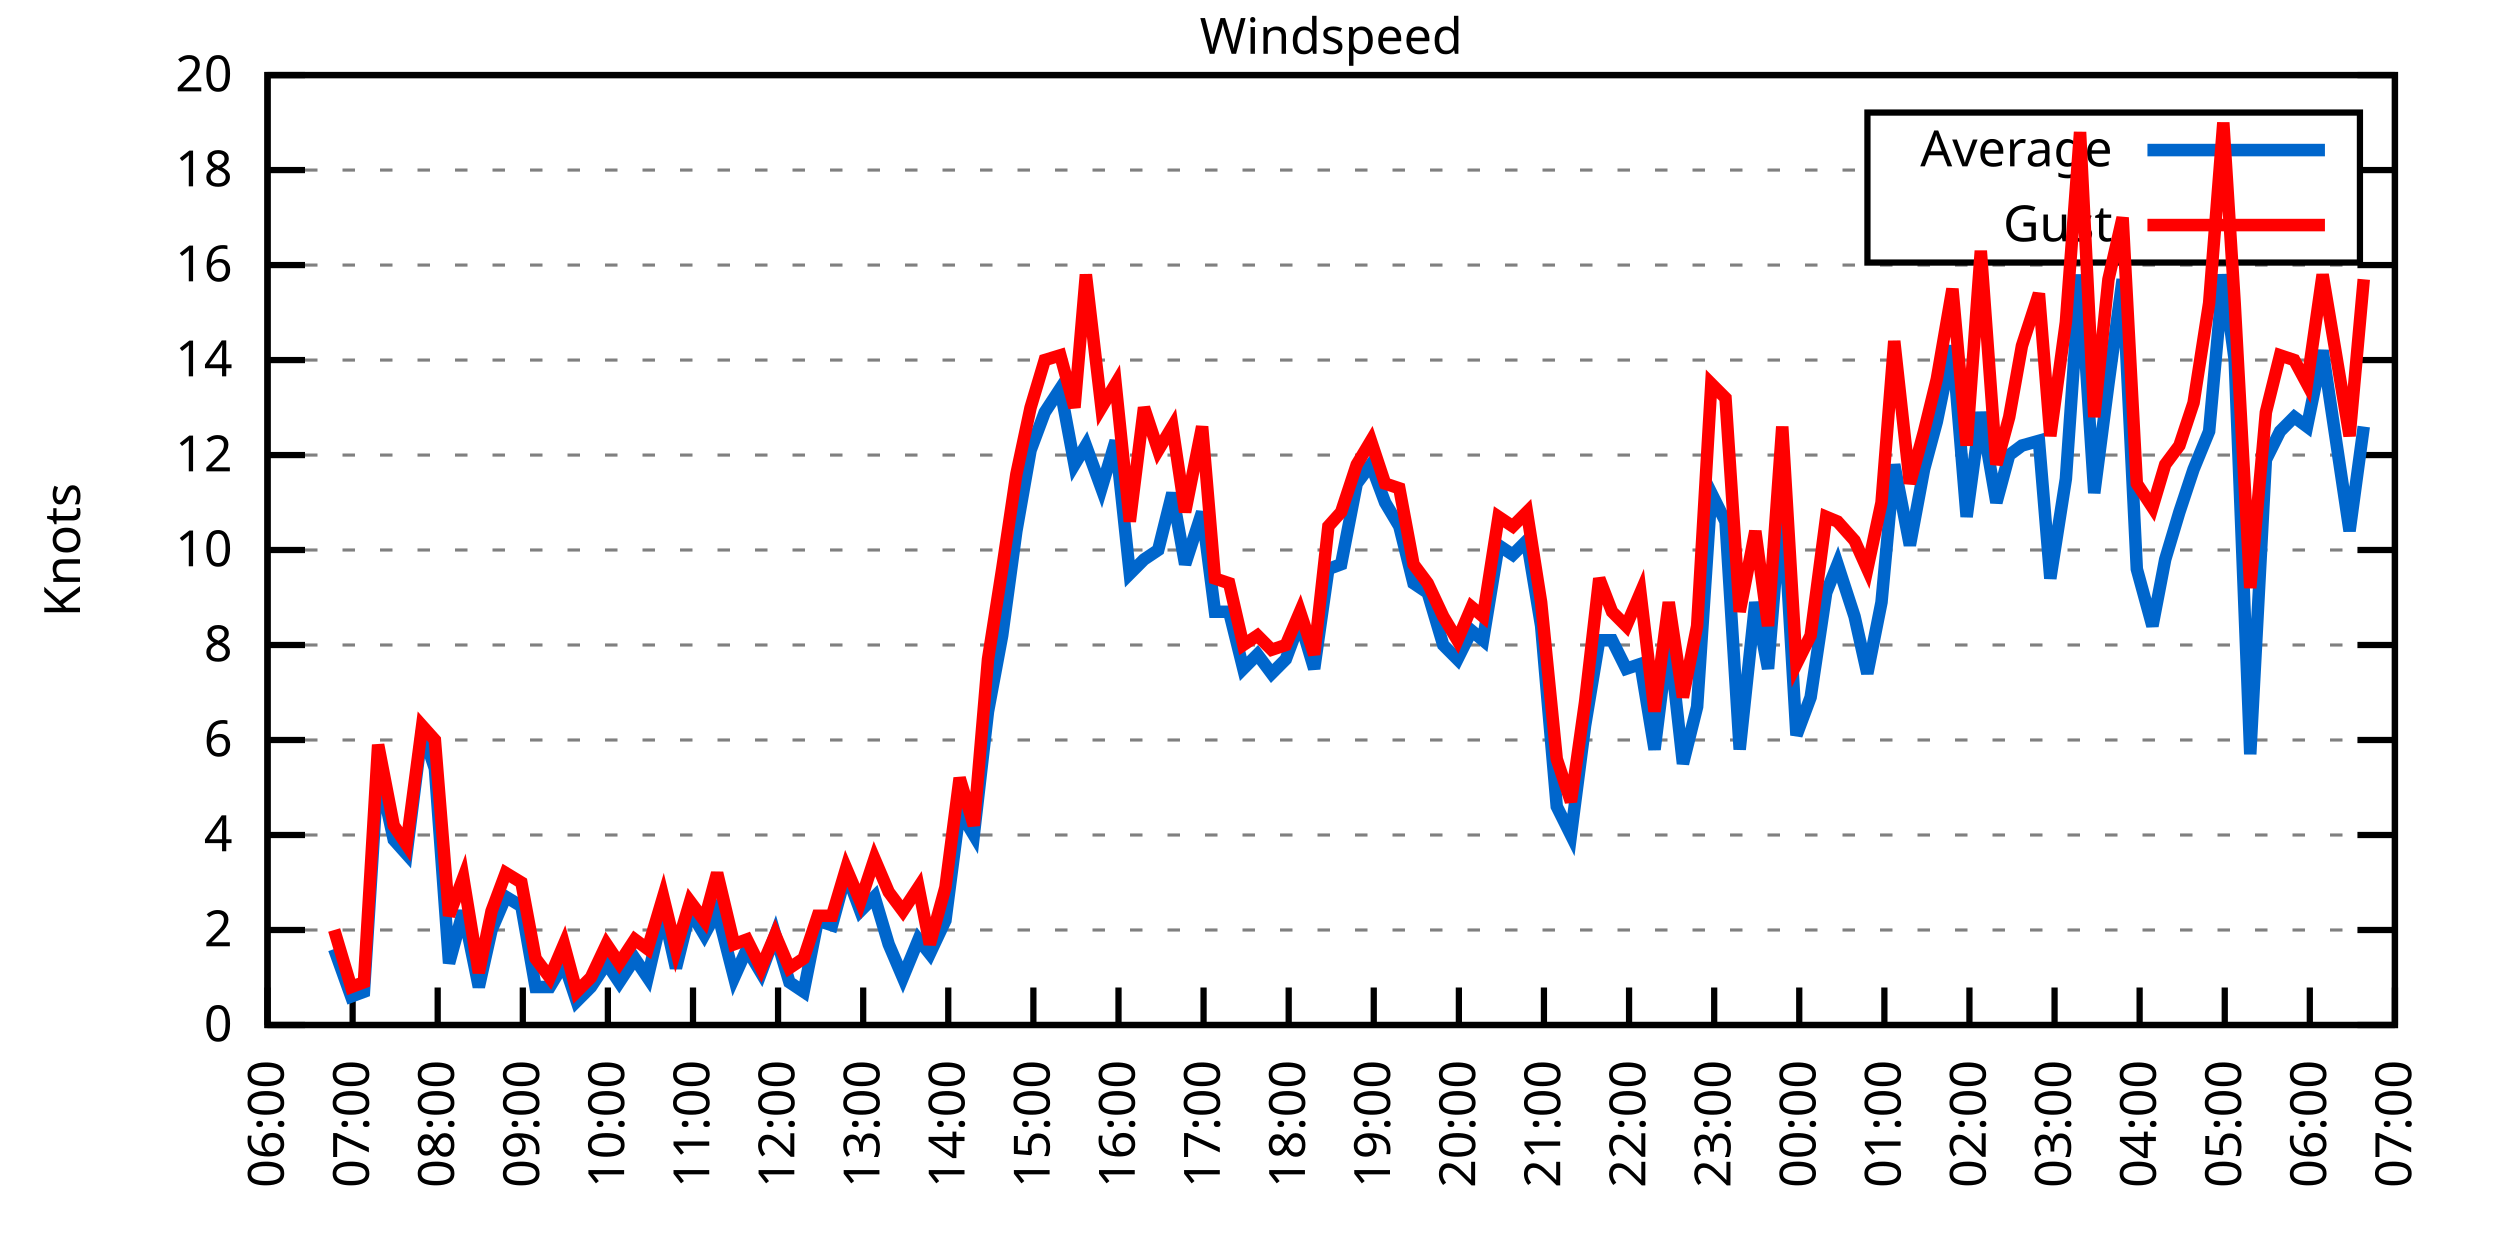
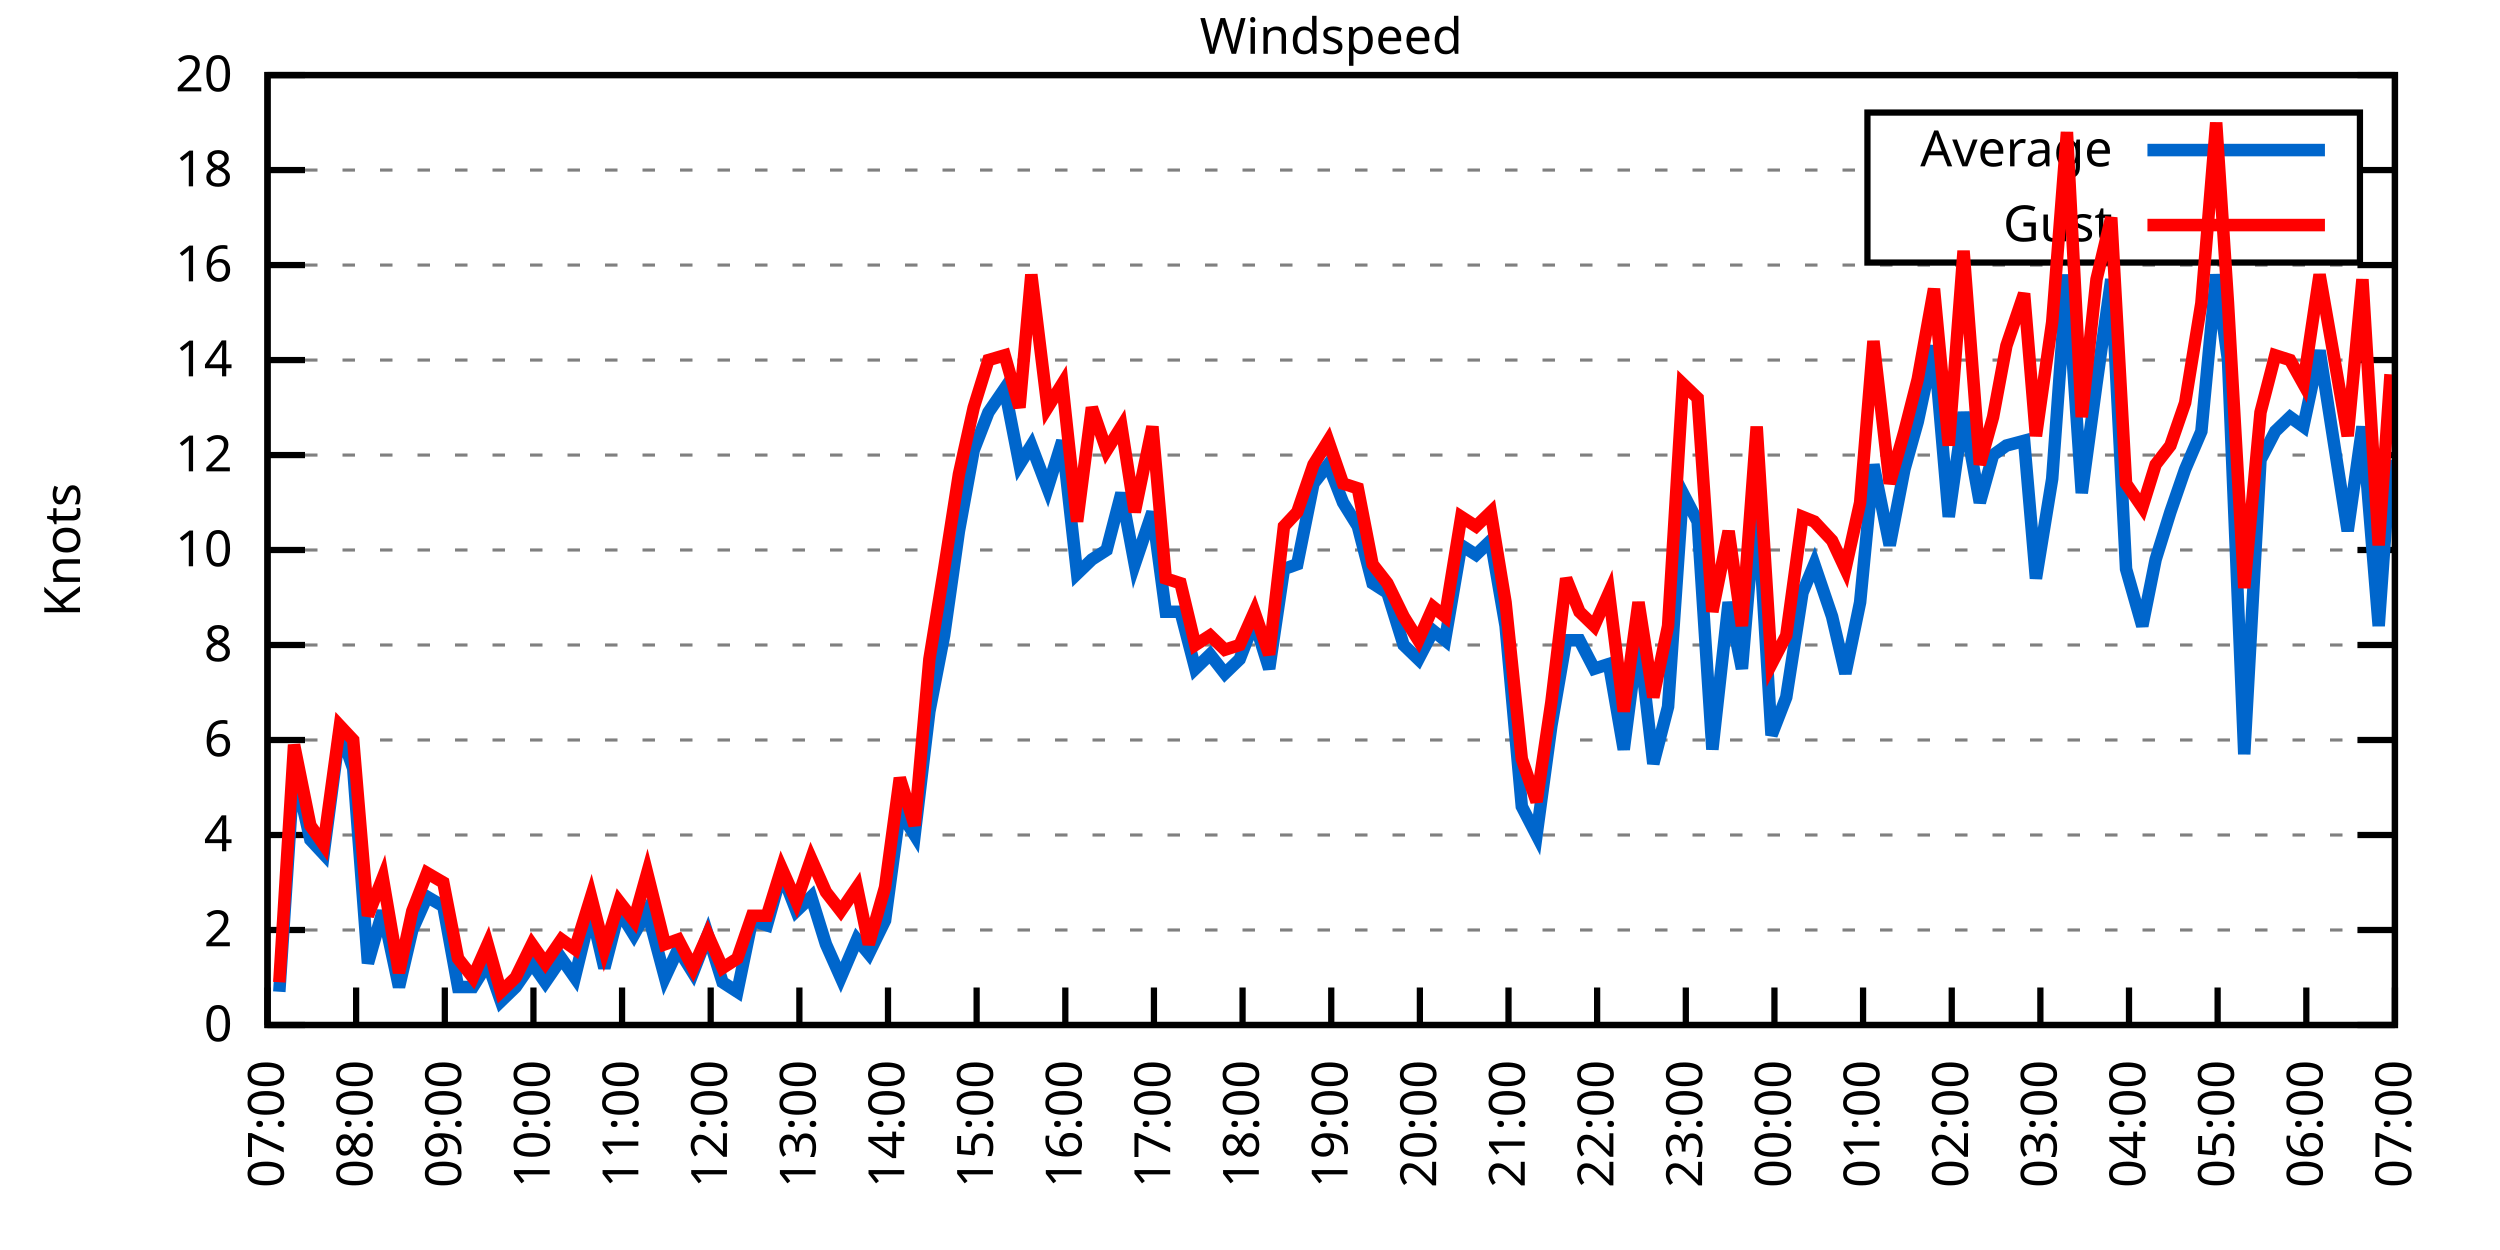
<svg xmlns="http://www.w3.org/2000/svg" xmlns:xlink="http://www.w3.org/1999/xlink" width="400" height="200" viewBox="0 0 400 200">
  <g id="gnuplot_canvas">
    <rect x="0" y="0" width="400" height="200" fill="none" />
    <defs>
      <circle id="gpDot" r="0.5" stroke-width="0.5" stroke="currentColor" />
      <path id="gpPt0" stroke-width="0.333" stroke="currentColor" d="M-1,0 h2 M0,-1 v2" />
      <path id="gpPt1" stroke-width="0.333" stroke="currentColor" d="M-1,-1 L1,1 M1,-1 L-1,1" />
      <path id="gpPt2" stroke-width="0.333" stroke="currentColor" d="M-1,0 L1,0 M0,-1 L0,1 M-1,-1 L1,1 M-1,1 L1,-1" />
      <rect id="gpPt3" stroke-width="0.333" stroke="currentColor" x="-1" y="-1" width="2" height="2" />
      <rect id="gpPt4" stroke-width="0.333" stroke="currentColor" fill="currentColor" x="-1" y="-1" width="2" height="2" />
      <circle id="gpPt5" stroke-width="0.333" stroke="currentColor" cx="0" cy="0" r="1" />
      <use xlink:href="#gpPt5" id="gpPt6" fill="currentColor" stroke="none" />
      <path id="gpPt7" stroke-width="0.333" stroke="currentColor" d="M0,-1.33 L-1.33,0.67 L1.33,0.67 z" />
      <use xlink:href="#gpPt7" id="gpPt8" fill="currentColor" stroke="none" />
      <use xlink:href="#gpPt7" id="gpPt9" stroke="currentColor" transform="rotate(180)" />
      <use xlink:href="#gpPt9" id="gpPt10" fill="currentColor" stroke="none" />
      <use xlink:href="#gpPt3" id="gpPt11" stroke="currentColor" transform="rotate(45)" />
      <use xlink:href="#gpPt11" id="gpPt12" fill="currentColor" stroke="none" />
      <path id="gpPt13" stroke-width="0.333" stroke="currentColor" d="M0,1.330 L1.265,0.411 L0.782,-1.067 L-0.782,-1.076 L-1.265,0.411 z" />
      <use xlink:href="#gpPt13" id="gpPt14" fill="currentColor" stroke="none" />
      <filter id="textbox" filterUnits="objectBoundingBox" x="0" y="0" height="1" width="1">
        <feFlood flood-color="white" flood-opacity="1" result="bgnd" />
        <feComposite in="SourceGraphic" in2="bgnd" operator="atop" />
      </filter>
      <filter id="greybox" filterUnits="objectBoundingBox" x="0" y="0" height="1" width="1">
        <feFlood flood-color="lightgrey" flood-opacity="1" result="grey" />
        <feComposite in="SourceGraphic" in2="grey" operator="atop" />
      </filter>
    </defs>
    <g fill="none" color="white" stroke="currentColor" stroke-width="1.00" stroke-linecap="butt" stroke-linejoin="miter">
</g>
    <g fill="none" color="black" stroke="currentColor" stroke-width="1.00" stroke-linecap="butt" stroke-linejoin="miter">
      <g stroke="none" shape-rendering="crispEdges">
        <polygon fill="rgb(255, 255, 255)" points="42.80,164.00 383.18,164.00 383.18,12.02 42.80,12.02 " />
      </g>
    </g>
    <g fill="none" color="black" stroke="currentColor" stroke-width="1.00" stroke-linecap="butt" stroke-linejoin="miter">
</g>
    <g fill="none" color="black" stroke="black" stroke-width="0.50" stroke-linecap="butt" stroke-linejoin="miter">
</g>
    <g fill="none" color="gray" stroke="currentColor" stroke-width="0.50" stroke-linecap="butt" stroke-linejoin="miter">
      <path stroke="gray" stroke-dasharray="2,4" class="gridline" d="M42.80,164.00 L383.19,164.00  " />
    </g>
    <g fill="none" color="gray" stroke="gray" stroke-width="1.00" stroke-linecap="butt" stroke-linejoin="miter">
</g>
    <g fill="none" color="black" stroke="currentColor" stroke-width="1.00" stroke-linecap="butt" stroke-linejoin="miter">
      <path stroke="black" d="M42.80,164.00 L48.80,164.00 M383.19,164.00 L377.19,164.00  " />
      <g transform="translate(37.20,166.60)" stroke="none" fill="black" font-family="Sans" font-size="8.00" text-anchor="end">
        <text>
          <tspan font-family="Sans"> 0</tspan>
        </text>
      </g>
    </g>
    <g fill="none" color="black" stroke="currentColor" stroke-width="1.00" stroke-linecap="butt" stroke-linejoin="miter">
</g>
    <g fill="none" color="black" stroke="black" stroke-width="0.50" stroke-linecap="butt" stroke-linejoin="miter">
</g>
    <g fill="none" color="gray" stroke="currentColor" stroke-width="0.50" stroke-linecap="butt" stroke-linejoin="miter">
      <path stroke="gray" stroke-dasharray="2,4" class="gridline" d="M42.80,148.80 L383.19,148.80  " />
    </g>
    <g fill="none" color="gray" stroke="gray" stroke-width="1.00" stroke-linecap="butt" stroke-linejoin="miter">
</g>
    <g fill="none" color="black" stroke="currentColor" stroke-width="1.00" stroke-linecap="butt" stroke-linejoin="miter">
      <path stroke="black" d="M42.80,148.80 L48.80,148.80 M383.19,148.80 L377.19,148.80  " />
      <g transform="translate(37.20,151.40)" stroke="none" fill="black" font-family="Sans" font-size="8.00" text-anchor="end">
        <text>
          <tspan font-family="Sans"> 2</tspan>
        </text>
      </g>
    </g>
    <g fill="none" color="black" stroke="currentColor" stroke-width="1.00" stroke-linecap="butt" stroke-linejoin="miter">
</g>
    <g fill="none" color="black" stroke="black" stroke-width="0.50" stroke-linecap="butt" stroke-linejoin="miter">
</g>
    <g fill="none" color="gray" stroke="currentColor" stroke-width="0.50" stroke-linecap="butt" stroke-linejoin="miter">
      <path stroke="gray" stroke-dasharray="2,4" class="gridline" d="M42.80,133.60 L383.19,133.60  " />
    </g>
    <g fill="none" color="gray" stroke="gray" stroke-width="1.00" stroke-linecap="butt" stroke-linejoin="miter">
</g>
    <g fill="none" color="black" stroke="currentColor" stroke-width="1.00" stroke-linecap="butt" stroke-linejoin="miter">
      <path stroke="black" d="M42.80,133.60 L48.80,133.60 M383.19,133.60 L377.19,133.60  " />
      <g transform="translate(37.20,136.20)" stroke="none" fill="black" font-family="Sans" font-size="8.00" text-anchor="end">
        <text>
          <tspan font-family="Sans"> 4</tspan>
        </text>
      </g>
    </g>
    <g fill="none" color="black" stroke="currentColor" stroke-width="1.00" stroke-linecap="butt" stroke-linejoin="miter">
</g>
    <g fill="none" color="black" stroke="black" stroke-width="0.50" stroke-linecap="butt" stroke-linejoin="miter">
</g>
    <g fill="none" color="gray" stroke="currentColor" stroke-width="0.50" stroke-linecap="butt" stroke-linejoin="miter">
      <path stroke="gray" stroke-dasharray="2,4" class="gridline" d="M42.80,118.40 L383.19,118.40  " />
    </g>
    <g fill="none" color="gray" stroke="gray" stroke-width="1.00" stroke-linecap="butt" stroke-linejoin="miter">
</g>
    <g fill="none" color="black" stroke="currentColor" stroke-width="1.00" stroke-linecap="butt" stroke-linejoin="miter">
      <path stroke="black" d="M42.80,118.40 L48.80,118.40 M383.19,118.40 L377.19,118.40  " />
      <g transform="translate(37.20,121.00)" stroke="none" fill="black" font-family="Sans" font-size="8.00" text-anchor="end">
        <text>
          <tspan font-family="Sans"> 6</tspan>
        </text>
      </g>
    </g>
    <g fill="none" color="black" stroke="currentColor" stroke-width="1.00" stroke-linecap="butt" stroke-linejoin="miter">
</g>
    <g fill="none" color="black" stroke="black" stroke-width="0.50" stroke-linecap="butt" stroke-linejoin="miter">
</g>
    <g fill="none" color="gray" stroke="currentColor" stroke-width="0.50" stroke-linecap="butt" stroke-linejoin="miter">
      <path stroke="gray" stroke-dasharray="2,4" class="gridline" d="M42.80,103.20 L383.19,103.20  " />
    </g>
    <g fill="none" color="gray" stroke="gray" stroke-width="1.00" stroke-linecap="butt" stroke-linejoin="miter">
</g>
    <g fill="none" color="black" stroke="currentColor" stroke-width="1.00" stroke-linecap="butt" stroke-linejoin="miter">
      <path stroke="black" d="M42.80,103.20 L48.80,103.20 M383.19,103.20 L377.19,103.20  " />
      <g transform="translate(37.20,105.80)" stroke="none" fill="black" font-family="Sans" font-size="8.00" text-anchor="end">
        <text>
          <tspan font-family="Sans"> 8</tspan>
        </text>
      </g>
    </g>
    <g fill="none" color="black" stroke="currentColor" stroke-width="1.00" stroke-linecap="butt" stroke-linejoin="miter">
</g>
    <g fill="none" color="black" stroke="black" stroke-width="0.50" stroke-linecap="butt" stroke-linejoin="miter">
</g>
    <g fill="none" color="gray" stroke="currentColor" stroke-width="0.50" stroke-linecap="butt" stroke-linejoin="miter">
      <path stroke="gray" stroke-dasharray="2,4" class="gridline" d="M42.80,88.00 L383.19,88.00  " />
    </g>
    <g fill="none" color="gray" stroke="gray" stroke-width="1.00" stroke-linecap="butt" stroke-linejoin="miter">
</g>
    <g fill="none" color="black" stroke="currentColor" stroke-width="1.00" stroke-linecap="butt" stroke-linejoin="miter">
      <path stroke="black" d="M42.80,88.00 L48.80,88.00 M383.19,88.00 L377.19,88.00  " />
      <g transform="translate(37.20,90.60)" stroke="none" fill="black" font-family="Sans" font-size="8.00" text-anchor="end">
        <text>
          <tspan font-family="Sans"> 10</tspan>
        </text>
      </g>
    </g>
    <g fill="none" color="black" stroke="currentColor" stroke-width="1.00" stroke-linecap="butt" stroke-linejoin="miter">
</g>
    <g fill="none" color="black" stroke="black" stroke-width="0.50" stroke-linecap="butt" stroke-linejoin="miter">
</g>
    <g fill="none" color="gray" stroke="currentColor" stroke-width="0.50" stroke-linecap="butt" stroke-linejoin="miter">
      <path stroke="gray" stroke-dasharray="2,4" class="gridline" d="M42.80,72.81 L383.19,72.81  " />
    </g>
    <g fill="none" color="gray" stroke="gray" stroke-width="1.00" stroke-linecap="butt" stroke-linejoin="miter">
</g>
    <g fill="none" color="black" stroke="currentColor" stroke-width="1.00" stroke-linecap="butt" stroke-linejoin="miter">
      <path stroke="black" d="M42.80,72.81 L48.80,72.81 M383.19,72.81 L377.19,72.81  " />
      <g transform="translate(37.20,75.41)" stroke="none" fill="black" font-family="Sans" font-size="8.00" text-anchor="end">
        <text>
          <tspan font-family="Sans"> 12</tspan>
        </text>
      </g>
    </g>
    <g fill="none" color="black" stroke="currentColor" stroke-width="1.00" stroke-linecap="butt" stroke-linejoin="miter">
</g>
    <g fill="none" color="black" stroke="black" stroke-width="0.50" stroke-linecap="butt" stroke-linejoin="miter">
</g>
    <g fill="none" color="gray" stroke="currentColor" stroke-width="0.50" stroke-linecap="butt" stroke-linejoin="miter">
      <path stroke="gray" stroke-dasharray="2,4" class="gridline" d="M42.80,57.61 L383.19,57.61  " />
    </g>
    <g fill="none" color="gray" stroke="gray" stroke-width="1.00" stroke-linecap="butt" stroke-linejoin="miter">
</g>
    <g fill="none" color="black" stroke="currentColor" stroke-width="1.00" stroke-linecap="butt" stroke-linejoin="miter">
      <path stroke="black" d="M42.80,57.61 L48.80,57.61 M383.19,57.61 L377.19,57.61  " />
      <g transform="translate(37.20,60.21)" stroke="none" fill="black" font-family="Sans" font-size="8.00" text-anchor="end">
        <text>
          <tspan font-family="Sans"> 14</tspan>
        </text>
      </g>
    </g>
    <g fill="none" color="black" stroke="currentColor" stroke-width="1.00" stroke-linecap="butt" stroke-linejoin="miter">
</g>
    <g fill="none" color="black" stroke="black" stroke-width="0.50" stroke-linecap="butt" stroke-linejoin="miter">
</g>
    <g fill="none" color="gray" stroke="currentColor" stroke-width="0.50" stroke-linecap="butt" stroke-linejoin="miter">
      <path stroke="gray" stroke-dasharray="2,4" class="gridline" d="M42.80,42.41 L383.19,42.41  " />
    </g>
    <g fill="none" color="gray" stroke="gray" stroke-width="1.00" stroke-linecap="butt" stroke-linejoin="miter">
</g>
    <g fill="none" color="black" stroke="currentColor" stroke-width="1.00" stroke-linecap="butt" stroke-linejoin="miter">
      <path stroke="black" d="M42.80,42.41 L48.80,42.41 M383.19,42.41 L377.19,42.41  " />
      <g transform="translate(37.20,45.01)" stroke="none" fill="black" font-family="Sans" font-size="8.00" text-anchor="end">
        <text>
          <tspan font-family="Sans"> 16</tspan>
        </text>
      </g>
    </g>
    <g fill="none" color="black" stroke="currentColor" stroke-width="1.00" stroke-linecap="butt" stroke-linejoin="miter">
</g>
    <g fill="none" color="black" stroke="black" stroke-width="0.50" stroke-linecap="butt" stroke-linejoin="miter">
</g>
    <g fill="none" color="gray" stroke="currentColor" stroke-width="0.50" stroke-linecap="butt" stroke-linejoin="miter">
      <path stroke="gray" stroke-dasharray="2,4" class="gridline" d="M42.80,27.21 L298.79,27.21 M377.59,27.21 L383.19,27.21  " />
    </g>
    <g fill="none" color="gray" stroke="gray" stroke-width="1.00" stroke-linecap="butt" stroke-linejoin="miter">
</g>
    <g fill="none" color="black" stroke="currentColor" stroke-width="1.00" stroke-linecap="butt" stroke-linejoin="miter">
      <path stroke="black" d="M42.80,27.21 L48.80,27.21 M383.19,27.21 L377.19,27.21  " />
      <g transform="translate(37.20,29.81)" stroke="none" fill="black" font-family="Sans" font-size="8.00" text-anchor="end">
        <text>
          <tspan font-family="Sans"> 18</tspan>
        </text>
      </g>
    </g>
    <g fill="none" color="black" stroke="currentColor" stroke-width="1.00" stroke-linecap="butt" stroke-linejoin="miter">
</g>
    <g fill="none" color="black" stroke="black" stroke-width="0.50" stroke-linecap="butt" stroke-linejoin="miter">
</g>
    <g fill="none" color="gray" stroke="currentColor" stroke-width="0.50" stroke-linecap="butt" stroke-linejoin="miter">
      <path stroke="gray" stroke-dasharray="2,4" class="gridline" d="M42.80,12.01 L383.19,12.01  " />
    </g>
    <g fill="none" color="gray" stroke="gray" stroke-width="1.00" stroke-linecap="butt" stroke-linejoin="miter">
</g>
    <g fill="none" color="black" stroke="currentColor" stroke-width="1.00" stroke-linecap="butt" stroke-linejoin="miter">
      <path stroke="black" d="M42.80,12.01 L48.80,12.01 M383.19,12.01 L377.19,12.01  " />
      <g transform="translate(37.20,14.61)" stroke="none" fill="black" font-family="Sans" font-size="8.00" text-anchor="end">
        <text>
          <tspan font-family="Sans"> 20</tspan>
        </text>
      </g>
    </g>
    <g fill="none" color="black" stroke="currentColor" stroke-width="1.00" stroke-linecap="butt" stroke-linejoin="miter">
      <path stroke="black" d="M42.80,164.00 L42.80,158.00  " />
      <g transform="translate(45.40,169.60) rotate(270.00)" stroke="none" fill="black" font-family="Sans" font-size="8.00" text-anchor="end">
        <text>
-           <tspan font-family="Sans">06:00</tspan>
-         </text>
-       </g>
-     </g>
-     <g fill="none" color="black" stroke="currentColor" stroke-width="1.00" stroke-linecap="butt" stroke-linejoin="miter">
-       <path stroke="black" d="M56.42,164.00 L56.42,158.00  " />
-       <g transform="translate(59.02,169.60) rotate(270.00)" stroke="none" fill="black" font-family="Sans" font-size="8.00" text-anchor="end">
-         <text>
          <tspan font-family="Sans">07:00</tspan>
        </text>
      </g>
    </g>
    <g fill="none" color="black" stroke="currentColor" stroke-width="1.00" stroke-linecap="butt" stroke-linejoin="miter">
-       <path stroke="black" d="M70.03,164.00 L70.03,158.00  " />
-       <g transform="translate(72.63,169.60) rotate(270.00)" stroke="none" fill="black" font-family="Sans" font-size="8.00" text-anchor="end">
+       <path stroke="black" d="M56.98,164.00 L56.98,158.00  " />
+       <g transform="translate(59.58,169.60) rotate(270.00)" stroke="none" fill="black" font-family="Sans" font-size="8.00" text-anchor="end">
        <text>
          <tspan font-family="Sans">08:00</tspan>
        </text>
      </g>
    </g>
    <g fill="none" color="black" stroke="currentColor" stroke-width="1.00" stroke-linecap="butt" stroke-linejoin="miter">
-       <path stroke="black" d="M83.65,164.00 L83.65,158.00  " />
-       <g transform="translate(86.25,169.60) rotate(270.00)" stroke="none" fill="black" font-family="Sans" font-size="8.00" text-anchor="end">
+       <path stroke="black" d="M71.17,164.00 L71.17,158.00  " />
+       <g transform="translate(73.77,169.60) rotate(270.00)" stroke="none" fill="black" font-family="Sans" font-size="8.00" text-anchor="end">
        <text>
          <tspan font-family="Sans">09:00</tspan>
        </text>
      </g>
    </g>
    <g fill="none" color="black" stroke="currentColor" stroke-width="1.00" stroke-linecap="butt" stroke-linejoin="miter">
-       <path stroke="black" d="M97.26,164.00 L97.26,158.00  " />
-       <g transform="translate(99.86,169.60) rotate(270.00)" stroke="none" fill="black" font-family="Sans" font-size="8.00" text-anchor="end">
+       <path stroke="black" d="M85.35,164.00 L85.35,158.00  " />
+       <g transform="translate(87.95,169.60) rotate(270.00)" stroke="none" fill="black" font-family="Sans" font-size="8.00" text-anchor="end">
        <text>
          <tspan font-family="Sans">10:00</tspan>
        </text>
      </g>
    </g>
    <g fill="none" color="black" stroke="currentColor" stroke-width="1.00" stroke-linecap="butt" stroke-linejoin="miter">
-       <path stroke="black" d="M110.88,164.00 L110.88,158.00  " />
-       <g transform="translate(113.48,169.60) rotate(270.00)" stroke="none" fill="black" font-family="Sans" font-size="8.00" text-anchor="end">
+       <path stroke="black" d="M99.53,164.00 L99.53,158.00  " />
+       <g transform="translate(102.13,169.60) rotate(270.00)" stroke="none" fill="black" font-family="Sans" font-size="8.00" text-anchor="end">
        <text>
          <tspan font-family="Sans">11:00</tspan>
        </text>
      </g>
    </g>
    <g fill="none" color="black" stroke="currentColor" stroke-width="1.00" stroke-linecap="butt" stroke-linejoin="miter">
-       <path stroke="black" d="M124.49,164.00 L124.49,158.00  " />
-       <g transform="translate(127.09,169.60) rotate(270.00)" stroke="none" fill="black" font-family="Sans" font-size="8.00" text-anchor="end">
+       <path stroke="black" d="M113.71,164.00 L113.71,158.00  " />
+       <g transform="translate(116.31,169.60) rotate(270.00)" stroke="none" fill="black" font-family="Sans" font-size="8.00" text-anchor="end">
        <text>
          <tspan font-family="Sans">12:00</tspan>
        </text>
      </g>
    </g>
    <g fill="none" color="black" stroke="currentColor" stroke-width="1.00" stroke-linecap="butt" stroke-linejoin="miter">
-       <path stroke="black" d="M138.11,164.00 L138.11,158.00  " />
-       <g transform="translate(140.71,169.60) rotate(270.00)" stroke="none" fill="black" font-family="Sans" font-size="8.00" text-anchor="end">
+       <path stroke="black" d="M127.90,164.00 L127.90,158.00  " />
+       <g transform="translate(130.50,169.60) rotate(270.00)" stroke="none" fill="black" font-family="Sans" font-size="8.00" text-anchor="end">
        <text>
          <tspan font-family="Sans">13:00</tspan>
        </text>
      </g>
    </g>
    <g fill="none" color="black" stroke="currentColor" stroke-width="1.00" stroke-linecap="butt" stroke-linejoin="miter">
-       <path stroke="black" d="M151.72,164.00 L151.72,158.00  " />
-       <g transform="translate(154.32,169.60) rotate(270.00)" stroke="none" fill="black" font-family="Sans" font-size="8.00" text-anchor="end">
+       <path stroke="black" d="M142.08,164.00 L142.08,158.00  " />
+       <g transform="translate(144.68,169.60) rotate(270.00)" stroke="none" fill="black" font-family="Sans" font-size="8.00" text-anchor="end">
        <text>
          <tspan font-family="Sans">14:00</tspan>
        </text>
      </g>
    </g>
    <g fill="none" color="black" stroke="currentColor" stroke-width="1.00" stroke-linecap="butt" stroke-linejoin="miter">
-       <path stroke="black" d="M165.34,164.00 L165.34,158.00  " />
-       <g transform="translate(167.94,169.60) rotate(270.00)" stroke="none" fill="black" font-family="Sans" font-size="8.00" text-anchor="end">
+       <path stroke="black" d="M156.26,164.00 L156.26,158.00  " />
+       <g transform="translate(158.86,169.60) rotate(270.00)" stroke="none" fill="black" font-family="Sans" font-size="8.00" text-anchor="end">
        <text>
          <tspan font-family="Sans">15:00</tspan>
        </text>
      </g>
    </g>
    <g fill="none" color="black" stroke="currentColor" stroke-width="1.00" stroke-linecap="butt" stroke-linejoin="miter">
-       <path stroke="black" d="M178.96,164.00 L178.96,158.00  " />
-       <g transform="translate(181.56,169.60) rotate(270.00)" stroke="none" fill="black" font-family="Sans" font-size="8.00" text-anchor="end">
+       <path stroke="black" d="M170.45,164.00 L170.45,158.00  " />
+       <g transform="translate(173.05,169.60) rotate(270.00)" stroke="none" fill="black" font-family="Sans" font-size="8.00" text-anchor="end">
        <text>
          <tspan font-family="Sans">16:00</tspan>
        </text>
      </g>
    </g>
    <g fill="none" color="black" stroke="currentColor" stroke-width="1.00" stroke-linecap="butt" stroke-linejoin="miter">
-       <path stroke="black" d="M192.57,164.00 L192.57,158.00  " />
-       <g transform="translate(195.17,169.60) rotate(270.00)" stroke="none" fill="black" font-family="Sans" font-size="8.00" text-anchor="end">
+       <path stroke="black" d="M184.63,164.00 L184.63,158.00  " />
+       <g transform="translate(187.23,169.60) rotate(270.00)" stroke="none" fill="black" font-family="Sans" font-size="8.00" text-anchor="end">
        <text>
          <tspan font-family="Sans">17:00</tspan>
        </text>
      </g>
    </g>
    <g fill="none" color="black" stroke="currentColor" stroke-width="1.00" stroke-linecap="butt" stroke-linejoin="miter">
-       <path stroke="black" d="M206.19,164.00 L206.19,158.00  " />
-       <g transform="translate(208.79,169.60) rotate(270.00)" stroke="none" fill="black" font-family="Sans" font-size="8.00" text-anchor="end">
+       <path stroke="black" d="M198.81,164.00 L198.81,158.00  " />
+       <g transform="translate(201.41,169.60) rotate(270.00)" stroke="none" fill="black" font-family="Sans" font-size="8.00" text-anchor="end">
        <text>
          <tspan font-family="Sans">18:00</tspan>
        </text>
      </g>
    </g>
    <g fill="none" color="black" stroke="currentColor" stroke-width="1.00" stroke-linecap="butt" stroke-linejoin="miter">
-       <path stroke="black" d="M219.80,164.00 L219.80,158.00  " />
-       <g transform="translate(222.40,169.60) rotate(270.00)" stroke="none" fill="black" font-family="Sans" font-size="8.00" text-anchor="end">
+       <path stroke="black" d="M213.00,164.00 L213.00,158.00  " />
+       <g transform="translate(215.60,169.60) rotate(270.00)" stroke="none" fill="black" font-family="Sans" font-size="8.00" text-anchor="end">
        <text>
          <tspan font-family="Sans">19:00</tspan>
        </text>
      </g>
    </g>
    <g fill="none" color="black" stroke="currentColor" stroke-width="1.00" stroke-linecap="butt" stroke-linejoin="miter">
-       <path stroke="black" d="M233.42,164.00 L233.42,158.00  " />
-       <g transform="translate(236.02,169.60) rotate(270.00)" stroke="none" fill="black" font-family="Sans" font-size="8.00" text-anchor="end">
+       <path stroke="black" d="M227.18,164.00 L227.18,158.00  " />
+       <g transform="translate(229.78,169.60) rotate(270.00)" stroke="none" fill="black" font-family="Sans" font-size="8.00" text-anchor="end">
        <text>
          <tspan font-family="Sans">20:00</tspan>
        </text>
      </g>
    </g>
    <g fill="none" color="black" stroke="currentColor" stroke-width="1.00" stroke-linecap="butt" stroke-linejoin="miter">
-       <path stroke="black" d="M247.03,164.00 L247.03,158.00  " />
-       <g transform="translate(249.63,169.60) rotate(270.00)" stroke="none" fill="black" font-family="Sans" font-size="8.00" text-anchor="end">
+       <path stroke="black" d="M241.36,164.00 L241.36,158.00  " />
+       <g transform="translate(243.96,169.60) rotate(270.00)" stroke="none" fill="black" font-family="Sans" font-size="8.00" text-anchor="end">
        <text>
          <tspan font-family="Sans">21:00</tspan>
        </text>
      </g>
    </g>
    <g fill="none" color="black" stroke="currentColor" stroke-width="1.00" stroke-linecap="butt" stroke-linejoin="miter">
-       <path stroke="black" d="M260.65,164.00 L260.65,158.00  " />
-       <g transform="translate(263.25,169.60) rotate(270.00)" stroke="none" fill="black" font-family="Sans" font-size="8.00" text-anchor="end">
+       <path stroke="black" d="M255.54,164.00 L255.54,158.00  " />
+       <g transform="translate(258.14,169.60) rotate(270.00)" stroke="none" fill="black" font-family="Sans" font-size="8.00" text-anchor="end">
        <text>
          <tspan font-family="Sans">22:00</tspan>
        </text>
      </g>
    </g>
    <g fill="none" color="black" stroke="currentColor" stroke-width="1.00" stroke-linecap="butt" stroke-linejoin="miter">
-       <path stroke="black" d="M274.27,164.00 L274.27,158.00  " />
-       <g transform="translate(276.87,169.60) rotate(270.00)" stroke="none" fill="black" font-family="Sans" font-size="8.00" text-anchor="end">
+       <path stroke="black" d="M269.73,164.00 L269.73,158.00  " />
+       <g transform="translate(272.33,169.60) rotate(270.00)" stroke="none" fill="black" font-family="Sans" font-size="8.00" text-anchor="end">
        <text>
          <tspan font-family="Sans">23:00</tspan>
        </text>
      </g>
    </g>
    <g fill="none" color="black" stroke="currentColor" stroke-width="1.00" stroke-linecap="butt" stroke-linejoin="miter">
-       <path stroke="black" d="M287.88,164.00 L287.88,158.00  " />
-       <g transform="translate(290.48,169.60) rotate(270.00)" stroke="none" fill="black" font-family="Sans" font-size="8.00" text-anchor="end">
+       <path stroke="black" d="M283.91,164.00 L283.91,158.00  " />
+       <g transform="translate(286.51,169.60) rotate(270.00)" stroke="none" fill="black" font-family="Sans" font-size="8.00" text-anchor="end">
        <text>
          <tspan font-family="Sans">00:00</tspan>
        </text>
      </g>
    </g>
    <g fill="none" color="black" stroke="currentColor" stroke-width="1.00" stroke-linecap="butt" stroke-linejoin="miter">
-       <path stroke="black" d="M301.50,164.00 L301.50,158.00  " />
-       <g transform="translate(304.10,169.60) rotate(270.00)" stroke="none" fill="black" font-family="Sans" font-size="8.00" text-anchor="end">
+       <path stroke="black" d="M298.09,164.00 L298.09,158.00  " />
+       <g transform="translate(300.69,169.60) rotate(270.00)" stroke="none" fill="black" font-family="Sans" font-size="8.00" text-anchor="end">
        <text>
          <tspan font-family="Sans">01:00</tspan>
        </text>
      </g>
    </g>
    <g fill="none" color="black" stroke="currentColor" stroke-width="1.00" stroke-linecap="butt" stroke-linejoin="miter">
-       <path stroke="black" d="M315.11,164.00 L315.11,158.00  " />
-       <g transform="translate(317.71,169.60) rotate(270.00)" stroke="none" fill="black" font-family="Sans" font-size="8.00" text-anchor="end">
+       <path stroke="black" d="M312.28,164.00 L312.28,158.00  " />
+       <g transform="translate(314.88,169.60) rotate(270.00)" stroke="none" fill="black" font-family="Sans" font-size="8.00" text-anchor="end">
        <text>
          <tspan font-family="Sans">02:00</tspan>
        </text>
      </g>
    </g>
    <g fill="none" color="black" stroke="currentColor" stroke-width="1.00" stroke-linecap="butt" stroke-linejoin="miter">
-       <path stroke="black" d="M328.73,164.00 L328.73,158.00  " />
-       <g transform="translate(331.33,169.60) rotate(270.00)" stroke="none" fill="black" font-family="Sans" font-size="8.00" text-anchor="end">
+       <path stroke="black" d="M326.46,164.00 L326.46,158.00  " />
+       <g transform="translate(329.06,169.60) rotate(270.00)" stroke="none" fill="black" font-family="Sans" font-size="8.00" text-anchor="end">
        <text>
          <tspan font-family="Sans">03:00</tspan>
        </text>
      </g>
    </g>
    <g fill="none" color="black" stroke="currentColor" stroke-width="1.00" stroke-linecap="butt" stroke-linejoin="miter">
-       <path stroke="black" d="M342.34,164.00 L342.34,158.00  " />
-       <g transform="translate(344.94,169.60) rotate(270.00)" stroke="none" fill="black" font-family="Sans" font-size="8.00" text-anchor="end">
+       <path stroke="black" d="M340.64,164.00 L340.64,158.00  " />
+       <g transform="translate(343.24,169.60) rotate(270.00)" stroke="none" fill="black" font-family="Sans" font-size="8.00" text-anchor="end">
        <text>
          <tspan font-family="Sans">04:00</tspan>
        </text>
      </g>
    </g>
    <g fill="none" color="black" stroke="currentColor" stroke-width="1.00" stroke-linecap="butt" stroke-linejoin="miter">
-       <path stroke="black" d="M355.96,164.00 L355.96,158.00  " />
-       <g transform="translate(358.56,169.60) rotate(270.00)" stroke="none" fill="black" font-family="Sans" font-size="8.00" text-anchor="end">
+       <path stroke="black" d="M354.82,164.00 L354.82,158.00  " />
+       <g transform="translate(357.42,169.60) rotate(270.00)" stroke="none" fill="black" font-family="Sans" font-size="8.00" text-anchor="end">
        <text>
          <tspan font-family="Sans">05:00</tspan>
        </text>
      </g>
    </g>
    <g fill="none" color="black" stroke="currentColor" stroke-width="1.00" stroke-linecap="butt" stroke-linejoin="miter">
-       <path stroke="black" d="M369.57,164.00 L369.57,158.00  " />
-       <g transform="translate(372.17,169.60) rotate(270.00)" stroke="none" fill="black" font-family="Sans" font-size="8.00" text-anchor="end">
+       <path stroke="black" d="M369.01,164.00 L369.01,158.00  " />
+       <g transform="translate(371.61,169.60) rotate(270.00)" stroke="none" fill="black" font-family="Sans" font-size="8.00" text-anchor="end">
        <text>
          <tspan font-family="Sans">06:00</tspan>
        </text>
      </g>
    </g>
    <g fill="none" color="black" stroke="currentColor" stroke-width="1.00" stroke-linecap="butt" stroke-linejoin="miter">
      <path stroke="black" d="M383.19,164.00 L383.19,158.00  " />
      <g transform="translate(385.79,169.60) rotate(270.00)" stroke="none" fill="black" font-family="Sans" font-size="8.00" text-anchor="end">
        <text>
          <tspan font-family="Sans">07:00</tspan>
        </text>
      </g>
    </g>
    <g fill="none" color="black" stroke="currentColor" stroke-width="1.00" stroke-linecap="butt" stroke-linejoin="miter">
</g>
    <g fill="none" color="black" stroke="currentColor" stroke-width="1.00" stroke-linecap="butt" stroke-linejoin="miter">
      <path stroke="black" d="M42.80,12.01 L42.80,164.00 L383.19,164.00 L383.19,12.01 L42.80,12.01 Z  " />
    </g>
    <g fill="none" color="black" stroke="currentColor" stroke-width="1.00" stroke-linecap="butt" stroke-linejoin="miter">
</g>
    <g fill="none" color="black" stroke="currentColor" stroke-width="1.00" stroke-linecap="butt" stroke-linejoin="miter">
      <path stroke="black" d="M298.79,42.01 L298.79,18.01 L377.59,18.01 L377.59,42.01 L298.79,42.01 Z  " />
    </g>
    <g id="Windspeed_plot_1">
      <g fill="none" color="white" stroke="black" stroke-width="2.00" stroke-linecap="butt" stroke-linejoin="miter">
</g>
      <g fill="none" color="black" stroke="currentColor" stroke-width="2.00" stroke-linecap="butt" stroke-linejoin="miter">
        <g transform="translate(337.99,26.61)" stroke="none" fill="black" font-family="Sans" font-size="8.00" text-anchor="end">
          <text>
            <tspan font-family="Sans">Average</tspan>
          </text>
        </g>
      </g>
      <g fill="none" color="black" stroke="currentColor" stroke-width="2.00" stroke-linecap="butt" stroke-linejoin="miter">
-         <path stroke="rgb(  0, 102, 204)" d="M343.59,24.01 L371.99,24.01 M53.47,151.84 L56.19,159.44 L58.23,158.68 L60.50,122.96 L63.00,134.36 L65.04,136.64   L67.54,116.88 L69.58,122.96 L71.85,154.12 L74.12,145.76 L76.61,157.92 L78.65,148.80 L80.92,143.48 L83.42,145.00   L85.69,157.92 L87.96,157.92 L90.23,154.12 L92.27,160.20 L94.54,157.92 L97.04,154.12 L99.08,157.16 L101.57,153.36   L103.62,156.40 L106.11,145.76 L108.15,154.88 L110.42,145.76 L112.69,149.56 L114.74,145.76 L117.46,156.40 L119.50,151.84   L121.77,155.64 L124.04,149.56 L126.31,157.16 L128.58,158.68 L130.85,147.28 L133.12,148.04 L135.39,139.68 L137.66,145.76   L139.92,143.48 L142.19,151.08 L144.46,156.40 L146.96,150.32 L148.77,152.60 L151.27,147.28 L153.54,129.80 L155.81,133.60   L158.08,113.84 L160.35,101.68 L162.62,84.97 L164.89,72.05 L167.16,65.97 L169.65,62.17 L171.92,74.33 L173.74,71.29   L176.23,78.13 L178.50,70.53 L180.77,91.80 L183.04,89.52 L185.31,88.00 L187.58,78.89 L189.62,90.28 L192.34,81.93   L194.39,97.88 L196.66,97.88 L198.93,107.00 L201.19,104.72 L203.46,107.76 L205.73,105.48 L208.00,99.40 L210.27,107.00   L212.54,91.04 L214.58,90.28 L217.08,77.37 L219.35,74.33 L221.62,80.41 L223.89,84.21 L226.16,93.32 L228.43,94.84   L230.92,103.20 L233.19,105.48 L235.46,100.92 L237.28,102.44 L239.77,87.25 L242.04,88.76 L244.31,86.49 L246.58,100.16   L249.08,129.04 L251.35,133.60 L253.61,116.12 L255.88,102.44 L257.93,102.44 L260.20,107.00 L262.47,106.24 L264.73,119.92   L267.00,101.68 L269.27,122.20 L271.54,113.08 L273.81,78.89 L276.08,83.45 L278.35,119.92 L280.85,96.36 L282.89,107.00   L285.16,78.89 L287.43,117.64 L289.70,111.56 L292.19,94.84 L294.01,90.28 L296.73,98.64 L298.77,107.76 L301.04,96.36   L303.08,74.33 L305.58,87.25 L307.85,75.09 L309.89,67.49 L312.39,55.33 L314.66,82.69 L316.93,65.97 L319.42,80.41   L321.47,72.81 L323.51,71.29 L326.23,70.53 L328.05,92.56 L330.54,76.61 L332.81,43.93 L335.08,78.89 L337.35,61.41   L339.62,44.69 L341.89,91.04 L344.39,100.16 L346.43,89.52 L348.70,81.93 L350.97,75.09 L353.46,69.01 L355.73,43.93   L357.55,57.61 L360.04,120.68 L362.54,73.57 L364.81,69.01 L367.08,66.73 L369.12,68.25 L371.62,56.09 L373.66,69.77   L375.93,84.97 L378.20,68.25  " />
+         <path stroke="rgb(  0, 102, 204)" d="M343.59,24.01 L371.99,24.01 M44.69,158.68 L47.05,122.96 L49.66,134.36 L51.78,136.64 L54.38,116.88 L56.51,122.96   L58.87,154.12 L61.24,145.76 L63.84,157.92 L65.97,148.80 L68.33,143.48 L70.93,145.00 L73.29,157.92 L75.66,157.92   L78.02,154.12 L80.15,160.20 L82.51,157.92 L85.11,154.12 L87.24,157.16 L89.84,153.36 L91.97,156.40 L94.57,145.76   L96.70,154.88 L99.06,145.76 L101.42,149.56 L103.55,145.76 L106.39,156.40 L108.51,151.84 L110.88,155.64 L113.24,149.56   L115.61,157.16 L117.97,158.68 L120.33,147.28 L122.70,148.04 L125.06,139.68 L127.42,145.76 L129.79,143.48 L132.15,151.08   L134.52,156.40 L137.12,150.32 L139.01,152.60 L141.61,147.28 L143.97,129.80 L146.34,133.60 L148.70,113.84 L151.06,101.68   L153.43,84.97 L155.79,72.05 L158.15,65.97 L160.75,62.17 L163.12,74.33 L165.01,71.29 L167.61,78.13 L169.97,70.53   L172.34,91.80 L174.70,89.52 L177.06,88.00 L179.43,78.89 L181.56,90.28 L184.39,81.93 L186.52,97.88 L188.88,97.88   L191.25,107.00 L193.61,104.72 L195.98,107.76 L198.34,105.48 L200.70,99.40 L203.07,107.00 L205.43,91.04 L207.56,90.28   L210.16,77.37 L212.52,74.33 L214.89,80.41 L217.25,84.21 L219.61,93.32 L221.98,94.84 L224.58,103.20 L226.94,105.48   L229.31,100.92 L231.20,102.44 L233.80,87.25 L236.16,88.76 L238.52,86.49 L240.89,100.16 L243.49,129.04 L245.85,133.60   L248.22,116.12 L250.58,102.44 L252.71,102.44 L255.07,107.00 L257.43,106.24 L259.80,119.92 L262.16,101.68 L264.53,122.20   L266.89,113.08 L269.25,78.89 L271.62,83.45 L273.98,119.92 L276.58,96.36 L278.71,107.00 L281.07,78.89 L283.44,117.64   L285.80,111.56 L288.40,94.84 L290.29,90.28 L293.13,98.64 L295.26,107.76 L297.62,96.36 L299.75,74.33 L302.35,87.25   L304.71,75.09 L306.84,67.49 L309.44,55.33 L311.80,82.69 L314.17,65.97 L316.77,80.41 L318.89,72.81 L321.02,71.29   L323.86,70.53 L325.75,92.56 L328.35,76.61 L330.71,43.93 L333.08,78.89 L335.44,61.41 L337.80,44.69 L340.17,91.04   L342.77,100.16 L344.90,89.52 L347.26,81.93 L349.62,75.09 L352.22,69.01 L354.59,43.93 L356.48,57.61 L359.08,120.68   L361.68,73.57 L364.04,69.01 L366.41,66.73 L368.53,68.25 L371.13,56.09 L373.26,69.77 L375.63,84.97 L377.99,68.25   L380.59,100.16 L382.48,73.57  " />
      </g>
    </g>
    <g id="Windspeed_plot_2">
      <g fill="none" color="black" stroke="currentColor" stroke-width="2.00" stroke-linecap="butt" stroke-linejoin="miter">
        <g transform="translate(337.99,38.61)" stroke="none" fill="black" font-family="Sans" font-size="8.00" text-anchor="end">
          <text>
            <tspan font-family="Sans">Gust</tspan>
          </text>
        </g>
      </g>
      <g fill="none" color="black" stroke="currentColor" stroke-width="2.00" stroke-linecap="butt" stroke-linejoin="miter">
-         <path stroke="rgb(255,   0,   0)" d="M343.59,36.01 L371.99,36.01 M53.47,148.80 L56.19,157.92 L58.23,157.16 L60.50,119.16 L63.00,132.08 L65.04,135.12   L67.54,116.12 L69.58,118.40 L71.85,146.52 L74.12,140.44 L76.61,155.64 L78.65,145.76 L80.92,139.68 L83.42,141.20   L85.69,153.36 L87.96,156.40 L90.23,151.08 L92.27,158.68 L94.54,156.40 L97.04,151.08 L99.08,154.12 L101.57,150.32   L103.62,151.84 L106.11,143.48 L108.15,151.84 L110.42,144.24 L112.69,147.28 L114.74,139.68 L117.46,151.08 L119.50,150.32   L121.77,154.88 L124.04,149.56 L126.31,154.88 L128.58,153.36 L130.85,146.52 L133.12,146.52 L135.39,138.92 L137.66,144.24   L139.92,137.40 L142.19,142.72 L144.46,145.76 L146.96,141.96 L148.77,151.08 L151.27,141.96 L153.54,124.48 L155.81,132.08   L158.08,105.48 L160.35,91.04 L162.62,75.85 L164.89,65.21 L167.16,57.61 L169.65,56.85 L171.92,65.21 L173.74,43.93   L176.23,65.21 L178.50,61.41 L180.77,83.45 L183.04,65.21 L185.31,72.05 L187.58,68.25 L189.62,81.93 L192.34,68.25   L194.39,92.56 L196.66,93.32 L198.93,103.20 L201.19,101.68 L203.46,103.96 L205.73,103.20 L208.00,97.88 L210.27,104.72   L212.54,84.21 L214.58,81.93 L217.08,74.33 L219.35,70.53 L221.62,77.37 L223.89,78.13 L226.16,90.28 L228.43,93.32   L230.92,98.64 L233.19,102.44 L235.46,97.12 L237.28,98.64 L239.77,82.69 L242.04,84.21 L244.31,81.93 L246.58,96.36   L249.08,121.44 L251.35,128.28 L253.61,112.32 L255.88,92.56 L257.93,97.88 L260.20,100.16 L262.47,94.84 L264.73,113.84   L267.00,96.36 L269.27,111.56 L271.54,100.16 L273.81,61.41 L276.08,63.69 L278.35,97.88 L280.85,84.97 L282.89,100.16   L285.16,68.25 L287.43,106.24 L289.70,101.68 L292.19,82.69 L294.01,83.45 L296.73,86.49 L298.77,91.04 L301.04,80.41   L303.08,54.57 L305.58,77.37 L307.85,69.01 L309.89,60.65 L312.39,46.21 L314.66,71.29 L316.93,40.13 L319.42,74.33   L321.47,66.73 L323.51,55.33 L326.23,46.97 L328.05,69.77 L330.54,51.53 L332.81,21.13 L335.08,66.73 L337.35,44.69   L339.62,34.81 L341.89,77.37 L344.39,81.17 L346.43,74.33 L348.70,71.29 L350.97,64.45 L353.46,48.49 L355.73,19.61   L357.55,48.49 L360.04,94.08 L362.54,65.97 L364.81,56.85 L367.08,57.61 L369.12,61.41 L371.62,43.93 L373.66,56.09   L375.93,69.77 L378.20,44.69  " />
+         <path stroke="rgb(255,   0,   0)" d="M343.59,36.01 L371.99,36.01 M44.69,157.16 L47.05,119.16 L49.66,132.08 L51.78,135.12 L54.38,116.12 L56.51,118.40   L58.87,146.52 L61.24,140.44 L63.84,155.64 L65.97,145.76 L68.33,139.68 L70.93,141.20 L73.29,153.36 L75.66,156.40   L78.02,151.08 L80.15,158.68 L82.51,156.40 L85.11,151.08 L87.24,154.12 L89.84,150.32 L91.97,151.84 L94.57,143.48   L96.70,151.84 L99.06,144.24 L101.42,147.28 L103.55,139.68 L106.39,151.08 L108.51,150.32 L110.88,154.88 L113.24,149.56   L115.61,154.88 L117.97,153.36 L120.33,146.52 L122.70,146.52 L125.06,138.92 L127.42,144.24 L129.79,137.40 L132.15,142.72   L134.52,145.76 L137.12,141.96 L139.01,151.08 L141.61,141.96 L143.97,124.48 L146.34,132.08 L148.70,105.48 L151.06,91.04   L153.43,75.85 L155.79,65.21 L158.15,57.61 L160.75,56.85 L163.12,65.21 L165.01,43.93 L167.61,65.21 L169.97,61.41   L172.34,83.45 L174.70,65.21 L177.06,72.05 L179.43,68.25 L181.56,81.93 L184.39,68.25 L186.52,92.56 L188.88,93.32   L191.25,103.20 L193.61,101.68 L195.98,103.96 L198.34,103.20 L200.70,97.88 L203.07,104.72 L205.43,84.21 L207.56,81.93   L210.16,74.33 L212.52,70.53 L214.89,77.37 L217.25,78.13 L219.61,90.28 L221.98,93.32 L224.58,98.64 L226.94,102.44   L229.31,97.12 L231.20,98.64 L233.80,82.69 L236.16,84.21 L238.52,81.93 L240.89,96.36 L243.49,121.44 L245.85,128.28   L248.22,112.32 L250.58,92.56 L252.71,97.88 L255.07,100.16 L257.43,94.84 L259.80,113.84 L262.16,96.36 L264.53,111.56   L266.89,100.16 L269.25,61.41 L271.62,63.69 L273.98,97.88 L276.58,84.97 L278.71,100.16 L281.07,68.25 L283.44,106.24   L285.80,101.68 L288.40,82.69 L290.29,83.45 L293.13,86.49 L295.26,91.04 L297.62,80.41 L299.75,54.57 L302.35,77.37   L304.71,69.01 L306.84,60.65 L309.44,46.21 L311.80,71.29 L314.17,40.13 L316.77,74.33 L318.89,66.73 L321.02,55.33   L323.86,46.97 L325.75,69.77 L328.35,51.53 L330.71,21.13 L333.08,66.73 L335.44,44.69 L337.80,34.81 L340.17,77.37   L342.77,81.17 L344.90,74.33 L347.26,71.29 L349.62,64.45 L352.22,48.49 L354.59,19.61 L356.48,48.49 L359.08,94.08   L361.68,65.97 L364.04,56.85 L366.41,57.61 L368.53,61.41 L371.13,43.93 L373.26,56.09 L375.63,69.77 L377.99,44.69   L380.59,87.25 L382.48,59.89  " />
      </g>
    </g>
    <g fill="none" color="black" stroke="currentColor" stroke-width="2.00" stroke-linecap="butt" stroke-linejoin="miter">
</g>
    <g fill="none" color="black" stroke="black" stroke-width="1.00" stroke-linecap="butt" stroke-linejoin="miter">
</g>
    <g fill="none" color="black" stroke="currentColor" stroke-width="1.00" stroke-linecap="butt" stroke-linejoin="miter">
      <path stroke="black" d="M42.80,12.01 L42.80,164.00 L383.19,164.00 L383.19,12.01 L42.80,12.01 Z  " />
      <g transform="translate(12.80,88.01) rotate(270.00)" stroke="none" fill="black" font-family="Sans" font-size="8.00" text-anchor="middle">
        <text>
          <tspan font-family="Sans">Knots</tspan>
        </text>
      </g>
    </g>
    <g fill="none" color="black" stroke="currentColor" stroke-width="1.00" stroke-linecap="butt" stroke-linejoin="miter">
</g>
    <g fill="none" color="black" stroke="currentColor" stroke-width="1.00" stroke-linecap="butt" stroke-linejoin="miter">
      <g transform="translate(212.99,8.61)" stroke="none" fill="black" font-family="Sans" font-size="8.00" text-anchor="middle">
        <text>
          <tspan font-family="Sans">Windspeed</tspan>
        </text>
      </g>
    </g>
    <g fill="none" color="black" stroke="currentColor" stroke-width="1.00" stroke-linecap="butt" stroke-linejoin="miter">
</g>
  </g>
</svg>
